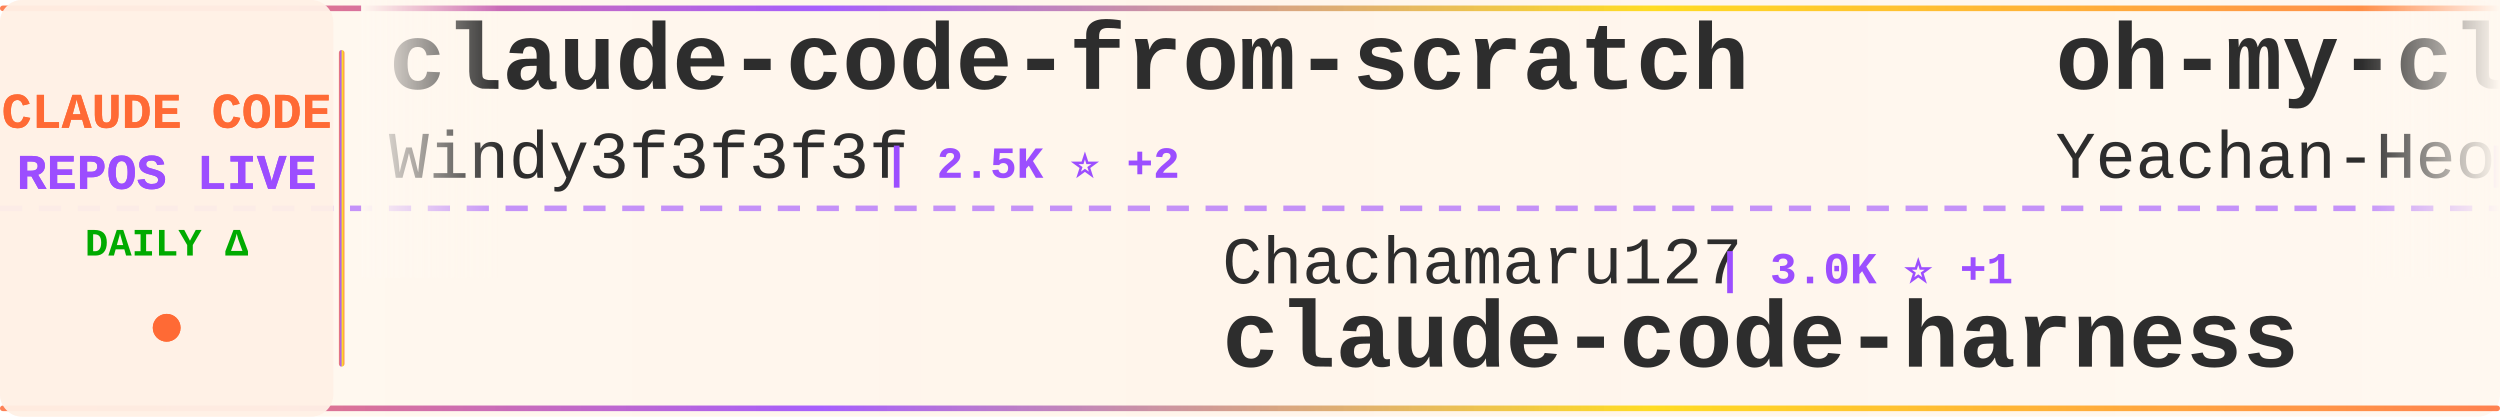
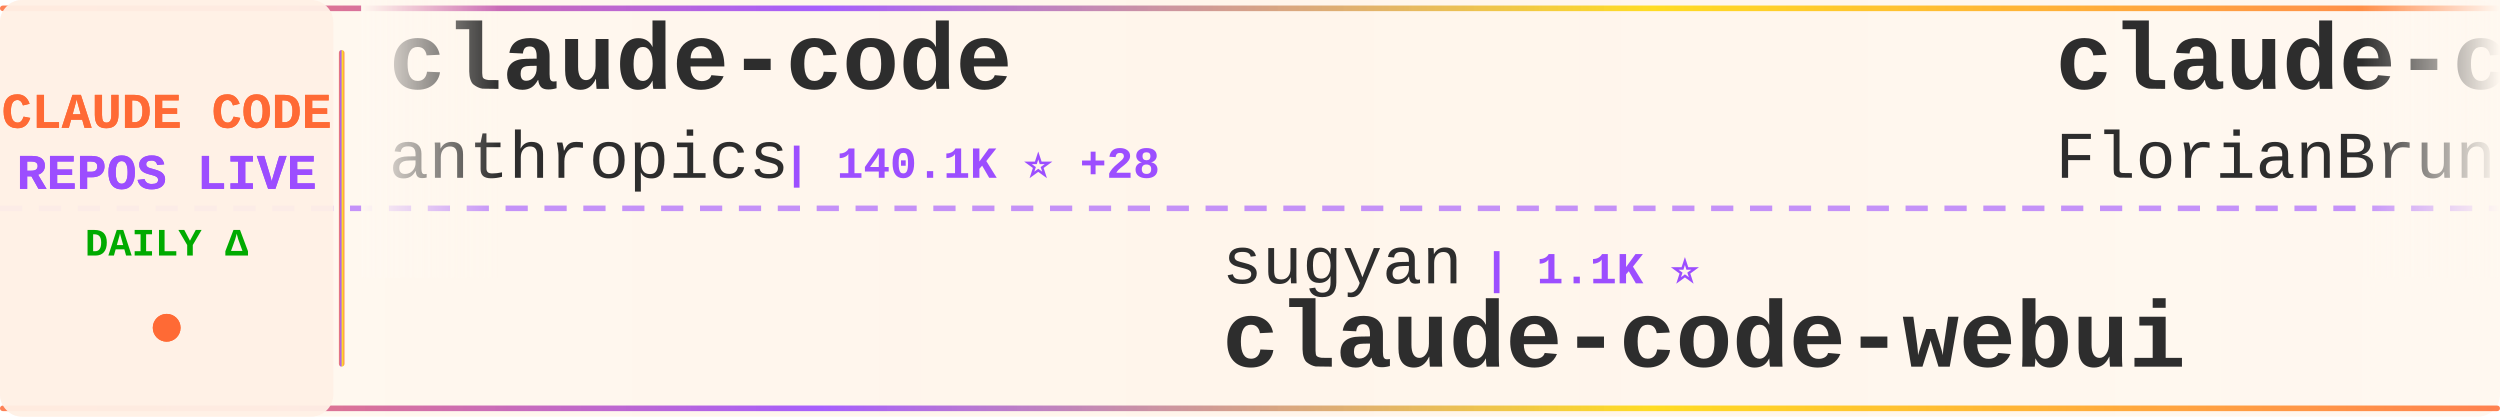
<svg xmlns="http://www.w3.org/2000/svg" width="900" height="150">
  <defs>
    <linearGradient id="tickerBg" x1="0%" y1="0%" x2="100%" y2="0%">
      <stop offset="0%" style="stop-color:#fff8f0;stop-opacity:0.98" />
      <stop offset="50%" style="stop-color:#fff5eb;stop-opacity:1" />
      <stop offset="100%" style="stop-color:#fff8f0;stop-opacity:0.98" />
    </linearGradient>
    <linearGradient id="borderGrad" x1="0%" y1="0%" x2="100%" y2="0%">
      <stop offset="0%" style="stop-color:#FF6B35;stop-opacity:0.85">
        <animate attributeName="stop-opacity" values="0.85;1;0.85" dur="2s" repeatCount="indefinite" />
      </stop>
      <stop offset="33%" style="stop-color:#9C4EFF;stop-opacity:0.9">
        <animate attributeName="stop-opacity" values="0.9;1;0.9" dur="2.2s" repeatCount="indefinite" />
      </stop>
      <stop offset="66%" style="stop-color:#FFD700;stop-opacity:0.85">
        <animate attributeName="stop-opacity" values="0.85;1;0.85" dur="1.8s" repeatCount="indefinite" />
      </stop>
      <stop offset="100%" style="stop-color:#FF6B35;stop-opacity:0.85">
        <animate attributeName="stop-opacity" values="0.85;1;0.85" dur="2s" repeatCount="indefinite" />
      </stop>
    </linearGradient>
    <filter id="textGlow">
      <feGaussianBlur stdDeviation="0.15" result="coloredBlur" />
      <feMerge>
        <feMergeNode in="coloredBlur" />
        <feMergeNode in="SourceGraphic" />
      </feMerge>
    </filter>
    <filter id="metricGlow">
      <feGaussianBlur stdDeviation="0.2" result="coloredBlur" />
      <feMerge>
        <feMergeNode in="coloredBlur" />
        <feMergeNode in="SourceGraphic" />
      </feMerge>
    </filter>
    <linearGradient id="leftFade" x1="0%" y1="0%" x2="100%" y2="0%">
      <stop offset="0%" style="stop-color:#fff8f0;stop-opacity:1" />
      <stop offset="100%" style="stop-color:#fff8f0;stop-opacity:0" />
    </linearGradient>
    <linearGradient id="rightFade" x1="0%" y1="0%" x2="100%" y2="0%">
      <stop offset="0%" style="stop-color:#fff8f0;stop-opacity:0" />
      <stop offset="100%" style="stop-color:#fff8f0;stop-opacity:1" />
    </linearGradient>
  </defs>
  <rect width="900" height="150" fill="url(#tickerBg)" rx="8" />
  <rect x="0" y="2" width="900" height="2" fill="url(#borderGrad)" rx="1" />
  <rect x="0" y="146" width="900" height="2" fill="url(#borderGrad)" rx="1" />
  <line x1="0" y1="75" x2="900" y2="75" stroke="#9C4EFF" stroke-width="2" stroke-dasharray="8 6" opacity="0.6" />
  <rect x="0" y="0" width="120" height="150" fill="#fff0e6" opacity="0.95" rx="8" />
  <text x="60" y="46" font-family="'Courier New', monospace" font-size="18" font-weight="bold" fill="#FF6B35" text-anchor="middle" filter="url(#textGlow)">
    CLAUDE CODE
  </text>
  <text x="60" y="68" font-family="'Courier New', monospace" font-size="18" font-weight="bold" fill="#9C4EFF" text-anchor="middle" filter="url(#textGlow)">
    REPOS LIVE
  </text>
  <text x="60" y="92" font-family="'Courier New', monospace" font-size="14" font-weight="bold" fill="#00aa00" text-anchor="middle">
    DAILY Δ
  </text>
  <circle cx="60" cy="118" r="5" fill="#FF6B35" filter="url(#metricGlow)">
    <animate attributeName="r" values="4;6;4" dur="1.5s" repeatCount="indefinite" />
    <animate attributeName="opacity" values="0.6;1;0.6" dur="1.5s" repeatCount="indefinite" />
  </circle>
  <rect x="122" y="18" width="2" height="114" fill="url(#borderGrad)" rx="1" />
  <clipPath id="tickerClip">
    <rect x="130" y="0" width="770" height="150" />
  </clipPath>
  <g clip-path="url(#tickerClip)">
    <g id="tickerItems">
      <animateTransform attributeName="transform" attributeType="XML" type="translate" from="0 0" to="-3000 0" dur="54s" repeatCount="indefinite" />
      <g transform="translate(0, 0)">
-         <text x="140" y="32" font-family="'Courier New', monospace" font-size="34" font-weight="bold" fill="#2d2d2d">claude-code-from-scratch</text>
-         <text x="140" y="64" font-family="'Courier New', monospace" font-size="24" font-weight="normal" fill="#2d2d2d" opacity="1.0">Windy3f3f3f3f</text>
-         <text x="318" y="64" font-family="'Courier New', monospace" font-size="16" font-weight="bold" fill="#9C4EFF"> | 2.5K ⭐ +2</text>
+         <text x="140" y="32" font-family="'Courier New', monospace" font-size="34" font-weight="bold" fill="#2d2d2d">claude-code</text>
+         <text x="140" y="64" font-family="'Courier New', monospace" font-size="24" font-weight="normal" fill="#2d2d2d" opacity="1.0">anthropics</text>
+         <text x="282" y="64" font-family="'Courier New', monospace" font-size="16" font-weight="bold" fill="#9C4EFF"> | 140.1K ⭐ +28</text>
      </g>
      <g transform="translate(300, 0)">
-         <text x="140" y="102" font-family="'Courier New', monospace" font-size="24" font-weight="normal" fill="#2d2d2d" opacity="1.0">Chachamaru127</text>
-         <text x="318" y="102" font-family="'Courier New', monospace" font-size="16" font-weight="bold" fill="#9C4EFF"> | 3.0K ⭐ +1</text>
-         <text x="140" y="132" font-family="'Courier New', monospace" font-size="34" font-weight="bold" fill="#2d2d2d">claude-code-harness</text>
+         <text x="140" y="102" font-family="'Courier New', monospace" font-size="24" font-weight="normal" fill="#2d2d2d" opacity="1.0">sugyan</text>
+         <text x="234" y="102" font-family="'Courier New', monospace" font-size="16" font-weight="bold" fill="#9C4EFF"> | 1.1K ⭐</text>
+         <text x="140" y="132" font-family="'Courier New', monospace" font-size="34" font-weight="bold" fill="#2d2d2d">claude-code-webui</text>
      </g>
      <g transform="translate(600, 0)">
-         <text x="140" y="32" font-family="'Courier New', monospace" font-size="34" font-weight="bold" fill="#2d2d2d">oh-my-claudecode</text>
-         <text x="140" y="64" font-family="'Courier New', monospace" font-size="24" font-weight="normal" fill="#2d2d2d" opacity="1.0">Yeachan-Heo</text>
-         <text x="294" y="64" font-family="'Courier New', monospace" font-size="16" font-weight="bold" fill="#9C4EFF"> | 38.3K ⭐ +14</text>
+         <text x="140" y="32" font-family="'Courier New', monospace" font-size="34" font-weight="bold" fill="#2d2d2d">claude-code-ultimate-gui...</text>
+         <text x="140" y="64" font-family="'Courier New', monospace" font-size="24" font-weight="normal" fill="#2d2d2d" opacity="1.0">FlorianBruniaux</text>
+         <text x="342" y="64" font-family="'Courier New', monospace" font-size="16" font-weight="bold" fill="#9C4EFF"> | 5.6K ⭐ +4</text>
      </g>
      <g transform="translate(900, 0)">
-         <text x="140" y="102" font-family="'Courier New', monospace" font-size="24" font-weight="normal" fill="#2d2d2d" opacity="1.0">krusemediallc</text>
-         <text x="318" y="102" font-family="'Courier New', monospace" font-size="16" font-weight="bold" fill="#9C4EFF"> | 1.1K ⭐ +3</text>
-         <text x="140" y="132" font-family="'Courier New', monospace" font-size="34" font-weight="bold" fill="#2d2d2d">arcads-claude-code</text>
+         <text x="140" y="102" font-family="'Courier New', monospace" font-size="24" font-weight="normal" fill="#2d2d2d" opacity="1.0">ding113</text>
+         <text x="246" y="102" font-family="'Courier New', monospace" font-size="16" font-weight="bold" fill="#9C4EFF"> | 3.3K ⭐</text>
+         <text x="140" y="132" font-family="'Courier New', monospace" font-size="34" font-weight="bold" fill="#2d2d2d">claude-code-hub</text>
      </g>
      <g transform="translate(1200, 0)">
-         <text x="140" y="32" font-family="'Courier New', monospace" font-size="34" font-weight="bold" fill="#2d2d2d">claude-code-rev</text>
-         <text x="140" y="64" font-family="'Courier New', monospace" font-size="24" font-weight="normal" fill="#2d2d2d" opacity="1.0">oboard</text>
-         <text x="234" y="64" font-family="'Courier New', monospace" font-size="16" font-weight="bold" fill="#9C4EFF"> | 3.3K ⭐ +1</text>
+         <text x="140" y="32" font-family="'Courier New', monospace" font-size="34" font-weight="bold" fill="#2d2d2d">claude-code</text>
+         <text x="140" y="64" font-family="'Courier New', monospace" font-size="24" font-weight="normal" fill="#2d2d2d" opacity="1.0">Tinkeringg-Lab</text>
+         <text x="330" y="64" font-family="'Courier New', monospace" font-size="16" font-weight="bold" fill="#9C4EFF"> | 211 ⭐</text>
      </g>
      <g transform="translate(1500, 0)">
-         <text x="140" y="102" font-family="'Courier New', monospace" font-size="24" font-weight="normal" fill="#2d2d2d" opacity="1.0">darcyegb</text>
-         <text x="258" y="102" font-family="'Courier New', monospace" font-size="16" font-weight="bold" fill="#9C4EFF"> | 753 ⭐</text>
-         <text x="140" y="132" font-family="'Courier New', monospace" font-size="34" font-weight="bold" fill="#2d2d2d">ClaudeCodeAgents</text>
+         <text x="140" y="102" font-family="'Courier New', monospace" font-size="24" font-weight="normal" fill="#2d2d2d" opacity="1.0">lintsinghua</text>
+         <text x="294" y="102" font-family="'Courier New', monospace" font-size="16" font-weight="bold" fill="#9C4EFF"> | 4.0K ⭐</text>
+         <text x="140" y="132" font-family="'Courier New', monospace" font-size="34" font-weight="bold" fill="#2d2d2d">claude-code-book</text>
      </g>
      <g transform="translate(1800, 0)">
        <text x="140" y="32" font-family="'Courier New', monospace" font-size="34" font-weight="bold" fill="#2d2d2d">claude-code</text>
-         <text x="140" y="64" font-family="'Courier New', monospace" font-size="24" font-weight="normal" fill="#2d2d2d" opacity="1.0">VineeTagarwaL-code</text>
-         <text x="378" y="64" font-family="'Courier New', monospace" font-size="16" font-weight="bold" fill="#9C4EFF"> | 273 ⭐</text>
+         <text x="140" y="64" font-family="'Courier New', monospace" font-size="24" font-weight="normal" fill="#2d2d2d" opacity="1.0">freestylefly</text>
+         <text x="306" y="64" font-family="'Courier New', monospace" font-size="16" font-weight="bold" fill="#9C4EFF"> | 128 ⭐</text>
      </g>
      <g transform="translate(2100, 0)">
-         <text x="140" y="102" font-family="'Courier New', monospace" font-size="24" font-weight="normal" fill="#2d2d2d" opacity="1.0">anthropics</text>
-         <text x="282" y="102" font-family="'Courier New', monospace" font-size="16" font-weight="bold" fill="#9C4EFF"> | 8.5K ⭐</text>
-         <text x="140" y="132" font-family="'Courier New', monospace" font-size="34" font-weight="bold" fill="#2d2d2d">claude-code-action</text>
+         <text x="140" y="102" font-family="'Courier New', monospace" font-size="24" font-weight="normal" fill="#2d2d2d" opacity="1.0">rohitg00</text>
+         <text x="258" y="102" font-family="'Courier New', monospace" font-size="16" font-weight="bold" fill="#9C4EFF"> | 2.4K ⭐ +2</text>
+         <text x="140" y="132" font-family="'Courier New', monospace" font-size="34" font-weight="bold" fill="#2d2d2d">awesome-claude-code-tool...</text>
      </g>
      <g transform="translate(2400, 0)">
        <text x="140" y="32" font-family="'Courier New', monospace" font-size="34" font-weight="bold" fill="#2d2d2d">claude-code</text>
-         <text x="140" y="64" font-family="'Courier New', monospace" font-size="24" font-weight="normal" fill="#2d2d2d" opacity="1.0">anthropics</text>
-         <text x="282" y="64" font-family="'Courier New', monospace" font-size="16" font-weight="bold" fill="#9C4EFF"> | 140.1K ⭐ +38</text>
+         <text x="140" y="64" font-family="'Courier New', monospace" font-size="24" font-weight="normal" fill="#2d2d2d" opacity="1.0">alex000kim</text>
+         <text x="282" y="64" font-family="'Courier New', monospace" font-size="16" font-weight="bold" fill="#9C4EFF"> | 232 ⭐</text>
      </g>
      <g transform="translate(2700, 0)">
-         <text x="140" y="102" font-family="'Courier New', monospace" font-size="24" font-weight="normal" fill="#2d2d2d" opacity="1.0">AprilNEA</text>
-         <text x="258" y="102" font-family="'Courier New', monospace" font-size="16" font-weight="bold" fill="#9C4EFF"> | 394 ⭐</text>
-         <text x="140" y="132" font-family="'Courier New', monospace" font-size="34" font-weight="bold" fill="#2d2d2d">claude-code-source</text>
+         <text x="140" y="102" font-family="'Courier New', monospace" font-size="24" font-weight="normal" fill="#2d2d2d" opacity="1.0">Piebald-AI</text>
+         <text x="282" y="102" font-family="'Courier New', monospace" font-size="16" font-weight="bold" fill="#9C4EFF"> | 12.2K ⭐ +3</text>
+         <text x="140" y="132" font-family="'Courier New', monospace" font-size="34" font-weight="bold" fill="#2d2d2d">claude-code-system-promp...</text>
      </g>
      <g transform="translate(3000, 0)">
-         <text x="140" y="32" font-family="'Courier New', monospace" font-size="34" font-weight="bold" fill="#2d2d2d">claude-code-from-scratch</text>
-         <text x="140" y="64" font-family="'Courier New', monospace" font-size="24" font-weight="normal" fill="#2d2d2d" opacity="1.0">Windy3f3f3f3f</text>
-         <text x="318" y="64" font-family="'Courier New', monospace" font-size="16" font-weight="bold" fill="#9C4EFF"> | 2.5K ⭐ +2</text>
+         <text x="140" y="32" font-family="'Courier New', monospace" font-size="34" font-weight="bold" fill="#2d2d2d">claude-code</text>
+         <text x="140" y="64" font-family="'Courier New', monospace" font-size="24" font-weight="normal" fill="#2d2d2d" opacity="1.0">anthropics</text>
+         <text x="282" y="64" font-family="'Courier New', monospace" font-size="16" font-weight="bold" fill="#9C4EFF"> | 140.1K ⭐ +28</text>
      </g>
      <g transform="translate(3300, 0)">
-         <text x="140" y="102" font-family="'Courier New', monospace" font-size="24" font-weight="normal" fill="#2d2d2d" opacity="1.0">Chachamaru127</text>
-         <text x="318" y="102" font-family="'Courier New', monospace" font-size="16" font-weight="bold" fill="#9C4EFF"> | 3.0K ⭐ +1</text>
-         <text x="140" y="132" font-family="'Courier New', monospace" font-size="34" font-weight="bold" fill="#2d2d2d">claude-code-harness</text>
+         <text x="140" y="102" font-family="'Courier New', monospace" font-size="24" font-weight="normal" fill="#2d2d2d" opacity="1.0">sugyan</text>
+         <text x="234" y="102" font-family="'Courier New', monospace" font-size="16" font-weight="bold" fill="#9C4EFF"> | 1.1K ⭐</text>
+         <text x="140" y="132" font-family="'Courier New', monospace" font-size="34" font-weight="bold" fill="#2d2d2d">claude-code-webui</text>
      </g>
      <g transform="translate(3600, 0)">
-         <text x="140" y="32" font-family="'Courier New', monospace" font-size="34" font-weight="bold" fill="#2d2d2d">oh-my-claudecode</text>
-         <text x="140" y="64" font-family="'Courier New', monospace" font-size="24" font-weight="normal" fill="#2d2d2d" opacity="1.0">Yeachan-Heo</text>
-         <text x="294" y="64" font-family="'Courier New', monospace" font-size="16" font-weight="bold" fill="#9C4EFF"> | 38.3K ⭐ +14</text>
+         <text x="140" y="32" font-family="'Courier New', monospace" font-size="34" font-weight="bold" fill="#2d2d2d">claude-code-ultimate-gui...</text>
+         <text x="140" y="64" font-family="'Courier New', monospace" font-size="24" font-weight="normal" fill="#2d2d2d" opacity="1.0">FlorianBruniaux</text>
+         <text x="342" y="64" font-family="'Courier New', monospace" font-size="16" font-weight="bold" fill="#9C4EFF"> | 5.6K ⭐ +4</text>
      </g>
      <g transform="translate(3900, 0)">
-         <text x="140" y="102" font-family="'Courier New', monospace" font-size="24" font-weight="normal" fill="#2d2d2d" opacity="1.0">krusemediallc</text>
-         <text x="318" y="102" font-family="'Courier New', monospace" font-size="16" font-weight="bold" fill="#9C4EFF"> | 1.1K ⭐ +3</text>
-         <text x="140" y="132" font-family="'Courier New', monospace" font-size="34" font-weight="bold" fill="#2d2d2d">arcads-claude-code</text>
+         <text x="140" y="102" font-family="'Courier New', monospace" font-size="24" font-weight="normal" fill="#2d2d2d" opacity="1.0">ding113</text>
+         <text x="246" y="102" font-family="'Courier New', monospace" font-size="16" font-weight="bold" fill="#9C4EFF"> | 3.3K ⭐</text>
+         <text x="140" y="132" font-family="'Courier New', monospace" font-size="34" font-weight="bold" fill="#2d2d2d">claude-code-hub</text>
      </g>
    </g>
  </g>
  <rect x="130" y="0" width="50" height="100" fill="url(#leftFade)" />
  <rect x="850" y="0" width="50" height="100" fill="url(#rightFade)" />
</svg>
